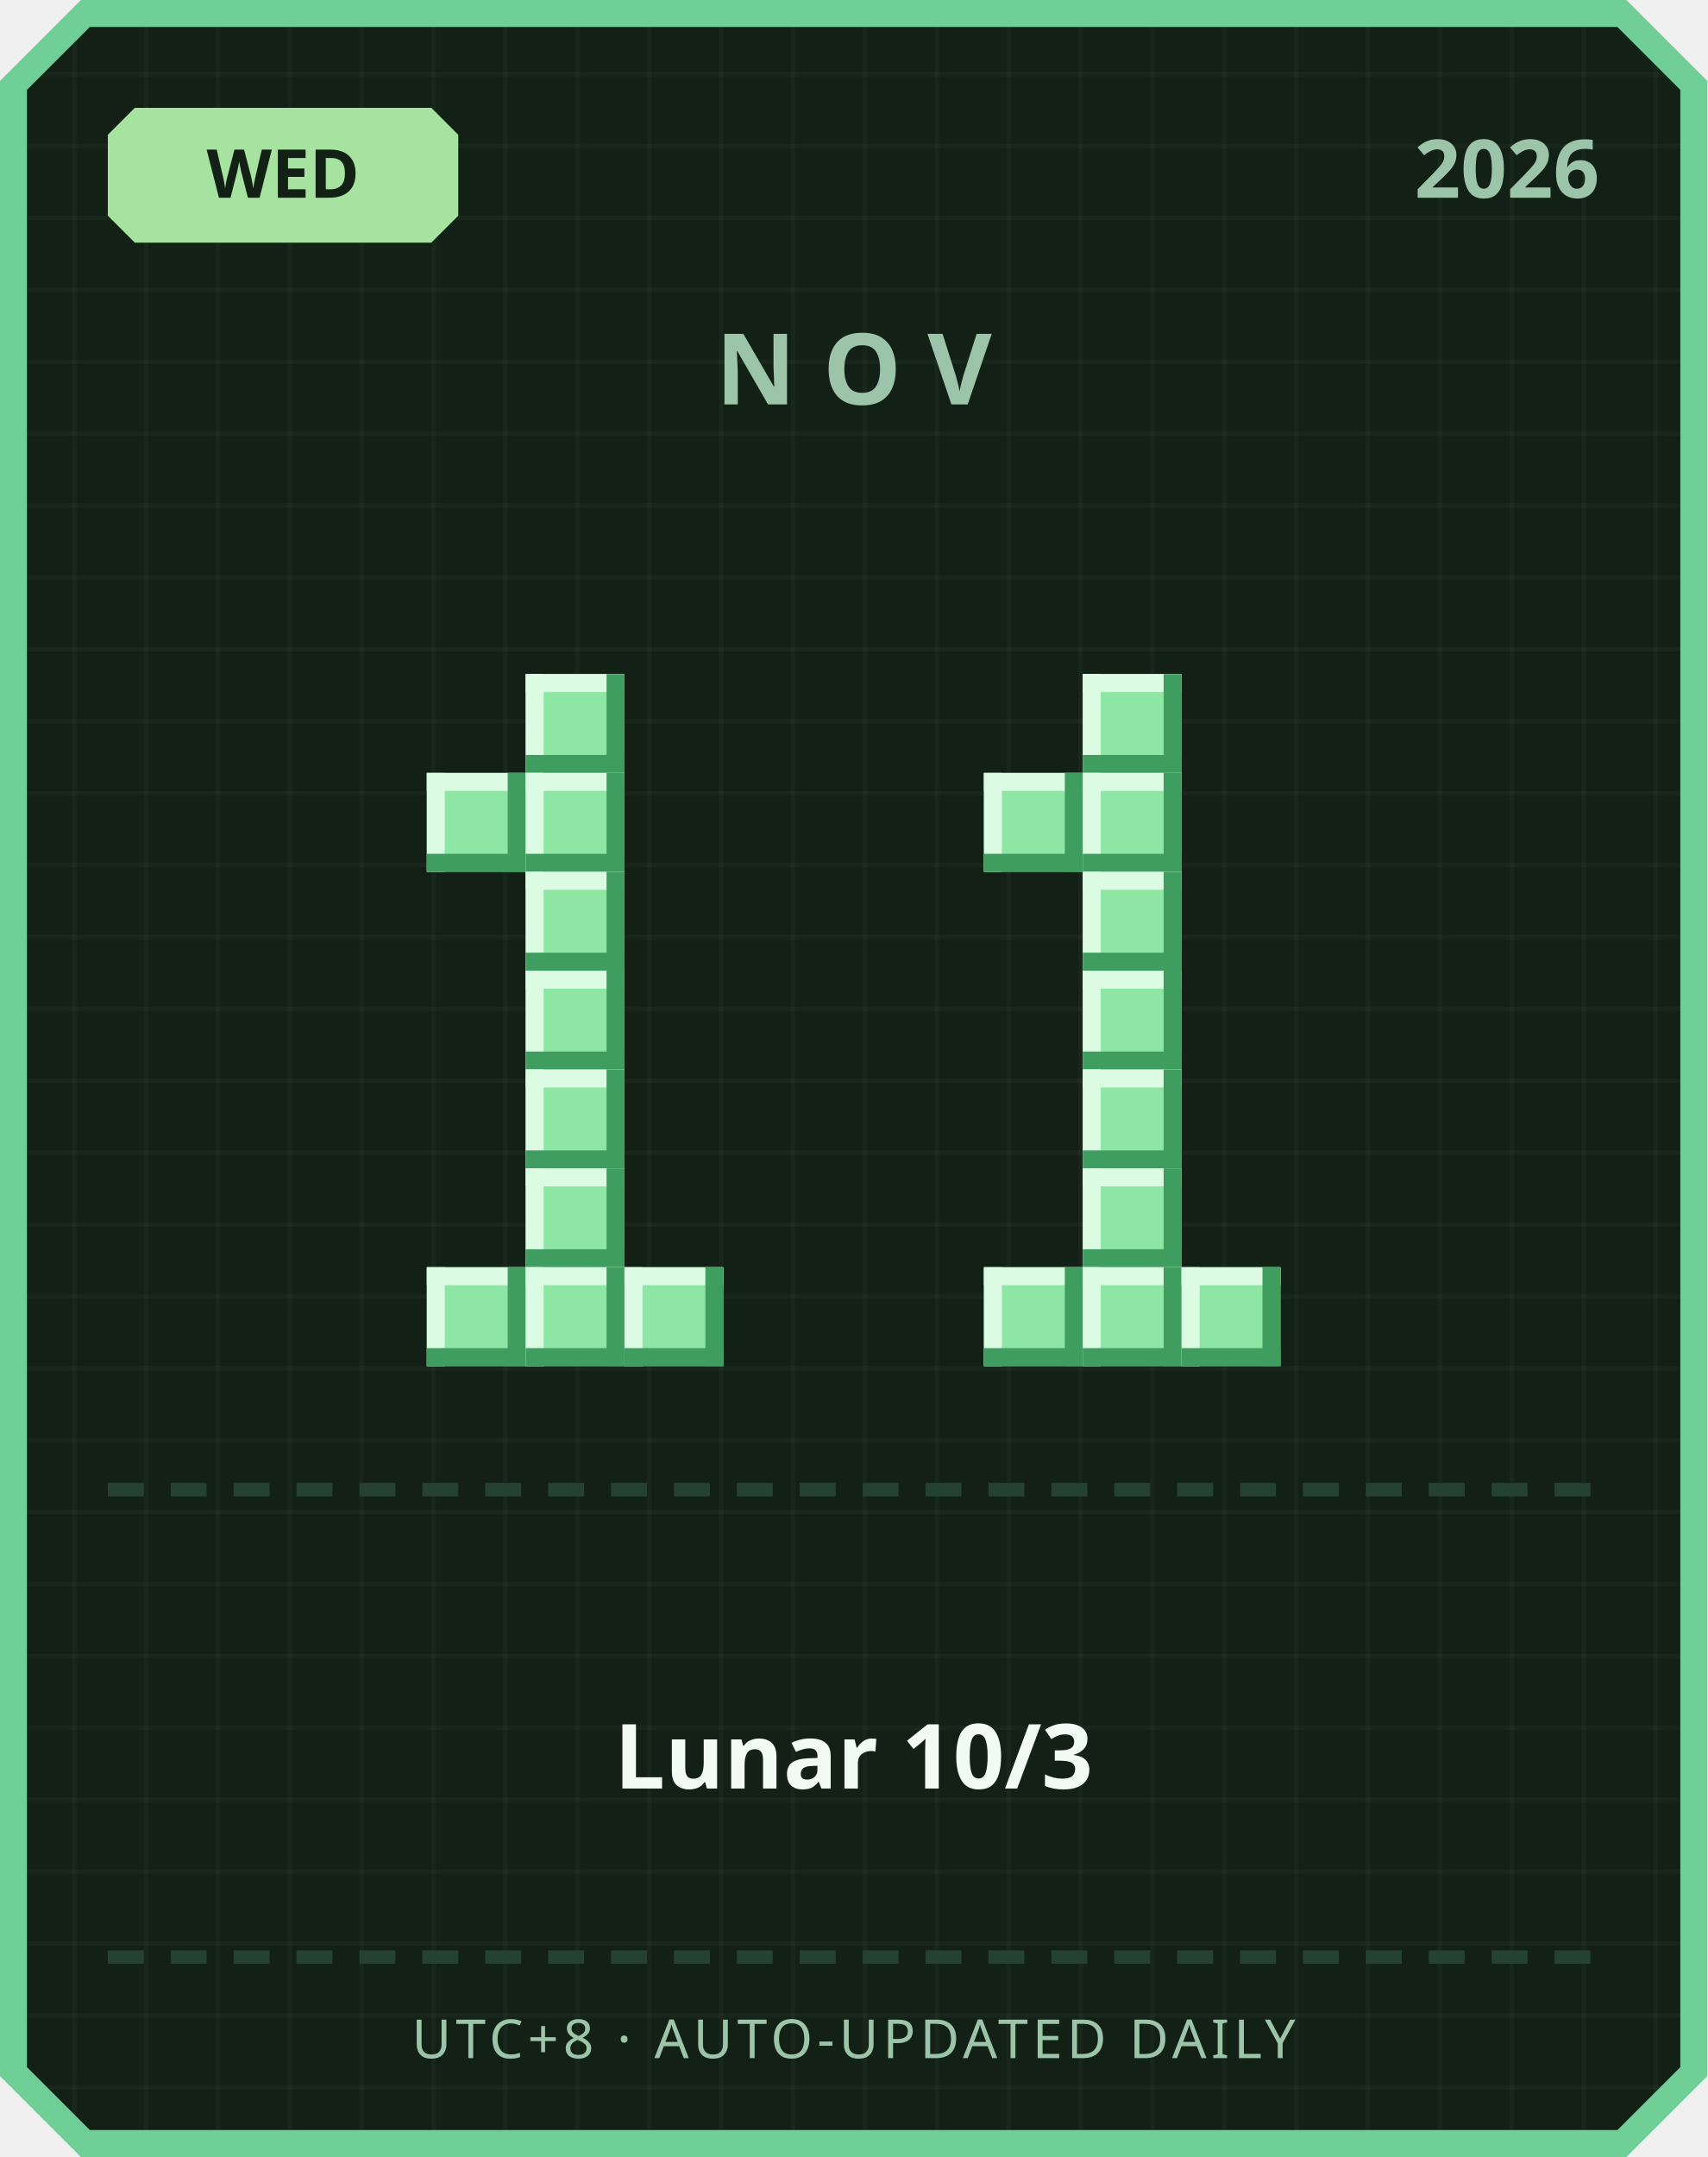
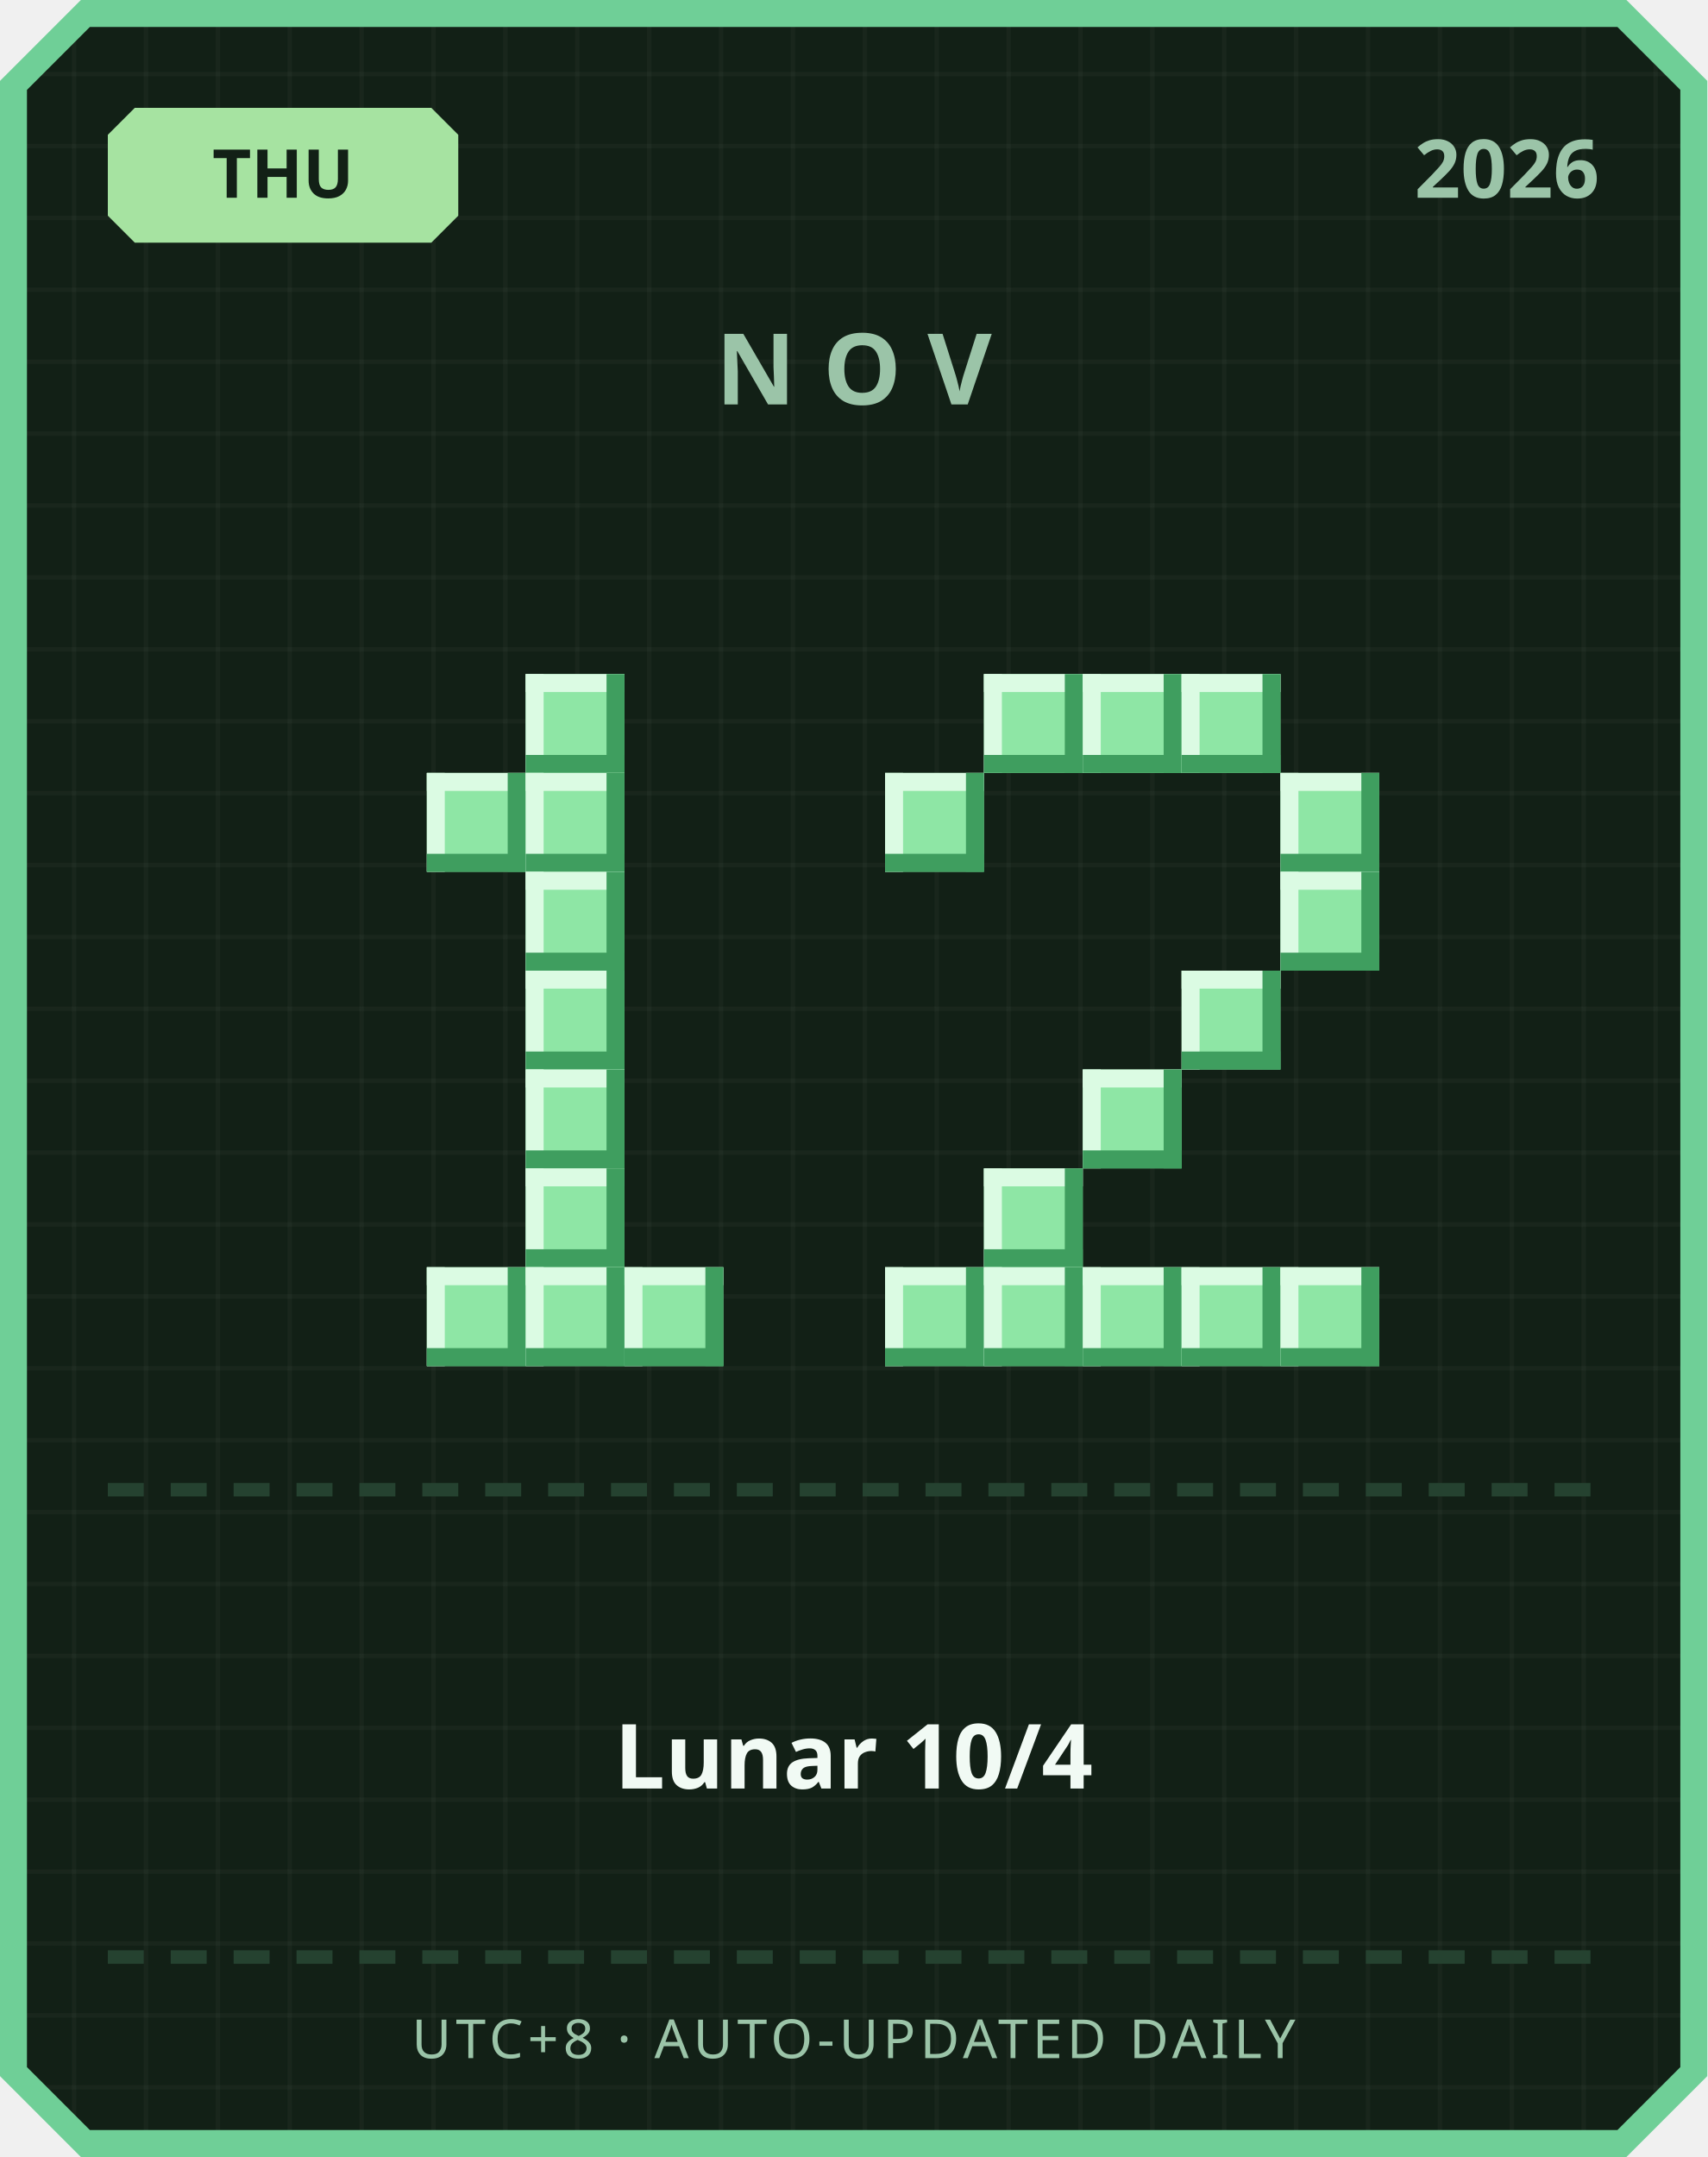
<svg xmlns="http://www.w3.org/2000/svg" width="380" height="480" viewBox="0 0 380 480">
  <defs>
    <pattern id="grid" width="16" height="16" patternUnits="userSpaceOnUse">
      <rect width="16" height="16" fill="#122016" />
      <rect width="1" height="16" fill="#ffffff" opacity="0.03" />
      <rect width="16" height="1" fill="#ffffff" opacity="0.03" />
    </pattern>
  </defs>
  <path d="M 18,0 L 362,0 L 380,18 L 380,462 L 362,480 L 18,480 L 0,462 L 0,18 Z" fill="#6fcf97" />
  <path d="M 20,6 L 360,6 L 374,20 L 374,460 L 360,474 L 20,474 L 6,460 L 6,20 Z" fill="url(#grid)" />
  <path d="M 30,24 L 96,24 L 102,30 L 102,48 L 96,54 L 30,54 L 24,48 L 24,30 Z" fill="#a6e3a1" />
-   <text x="63" y="44" text-anchor="middle" font-family="'Segoe UI', sans-serif" font-size="15" font-weight="700" fill="#122016">WED</text>
+   <text x="63" y="44" text-anchor="middle" font-family="'Segoe UI', sans-serif" font-size="15" font-weight="700" fill="#122016">THU</text>
  <text x="356" y="44" text-anchor="end" font-family="'Segoe UI', sans-serif" font-size="18" font-weight="700" fill="#9bc4a8">2026</text>
  <text x="190" y="90" text-anchor="middle" font-family="'Segoe UI', sans-serif" font-size="22" font-weight="700" letter-spacing="6" fill="#9bc4a8">NOV</text>
  <rect x="117" y="150" width="22" height="22" fill="#8ee6a5" />
  <rect x="117" y="150" width="22" height="4" fill="#dbfbe3" />
  <rect x="117" y="150" width="4" height="22" fill="#dbfbe3" />
  <rect x="117" y="168" width="22" height="4" fill="#3f9e5f" />
  <rect x="135" y="150" width="4" height="22" fill="#3f9e5f" />
  <rect x="95" y="172" width="22" height="22" fill="#8ee6a5" />
  <rect x="95" y="172" width="22" height="4" fill="#dbfbe3" />
  <rect x="95" y="172" width="4" height="22" fill="#dbfbe3" />
  <rect x="95" y="190" width="22" height="4" fill="#3f9e5f" />
  <rect x="113" y="172" width="4" height="22" fill="#3f9e5f" />
  <rect x="117" y="172" width="22" height="22" fill="#8ee6a5" />
  <rect x="117" y="172" width="22" height="4" fill="#dbfbe3" />
  <rect x="117" y="172" width="4" height="22" fill="#dbfbe3" />
  <rect x="117" y="190" width="22" height="4" fill="#3f9e5f" />
  <rect x="135" y="172" width="4" height="22" fill="#3f9e5f" />
  <rect x="117" y="194" width="22" height="22" fill="#8ee6a5" />
  <rect x="117" y="194" width="22" height="4" fill="#dbfbe3" />
  <rect x="117" y="194" width="4" height="22" fill="#dbfbe3" />
  <rect x="117" y="212" width="22" height="4" fill="#3f9e5f" />
  <rect x="135" y="194" width="4" height="22" fill="#3f9e5f" />
  <rect x="117" y="216" width="22" height="22" fill="#8ee6a5" />
  <rect x="117" y="216" width="22" height="4" fill="#dbfbe3" />
  <rect x="117" y="216" width="4" height="22" fill="#dbfbe3" />
  <rect x="117" y="234" width="22" height="4" fill="#3f9e5f" />
  <rect x="135" y="216" width="4" height="22" fill="#3f9e5f" />
  <rect x="117" y="238" width="22" height="22" fill="#8ee6a5" />
  <rect x="117" y="238" width="22" height="4" fill="#dbfbe3" />
  <rect x="117" y="238" width="4" height="22" fill="#dbfbe3" />
  <rect x="117" y="256" width="22" height="4" fill="#3f9e5f" />
  <rect x="135" y="238" width="4" height="22" fill="#3f9e5f" />
  <rect x="117" y="260" width="22" height="22" fill="#8ee6a5" />
  <rect x="117" y="260" width="22" height="4" fill="#dbfbe3" />
  <rect x="117" y="260" width="4" height="22" fill="#dbfbe3" />
  <rect x="117" y="278" width="22" height="4" fill="#3f9e5f" />
  <rect x="135" y="260" width="4" height="22" fill="#3f9e5f" />
  <rect x="95" y="282" width="22" height="22" fill="#8ee6a5" />
  <rect x="95" y="282" width="22" height="4" fill="#dbfbe3" />
  <rect x="95" y="282" width="4" height="22" fill="#dbfbe3" />
  <rect x="95" y="300" width="22" height="4" fill="#3f9e5f" />
  <rect x="113" y="282" width="4" height="22" fill="#3f9e5f" />
  <rect x="117" y="282" width="22" height="22" fill="#8ee6a5" />
  <rect x="117" y="282" width="22" height="4" fill="#dbfbe3" />
  <rect x="117" y="282" width="4" height="22" fill="#dbfbe3" />
  <rect x="117" y="300" width="22" height="4" fill="#3f9e5f" />
  <rect x="135" y="282" width="4" height="22" fill="#3f9e5f" />
  <rect x="139" y="282" width="22" height="22" fill="#8ee6a5" />
  <rect x="139" y="282" width="22" height="4" fill="#dbfbe3" />
  <rect x="139" y="282" width="4" height="22" fill="#dbfbe3" />
  <rect x="139" y="300" width="22" height="4" fill="#3f9e5f" />
  <rect x="157" y="282" width="4" height="22" fill="#3f9e5f" />
+   <rect x="219" y="150" width="22" height="22" fill="#8ee6a5" />
+   <rect x="219" y="150" width="22" height="4" fill="#dbfbe3" />
+   <rect x="219" y="150" width="4" height="22" fill="#dbfbe3" />
+   <rect x="219" y="168" width="22" height="4" fill="#3f9e5f" />
+   <rect x="237" y="150" width="4" height="22" fill="#3f9e5f" />
  <rect x="241" y="150" width="22" height="22" fill="#8ee6a5" />
  <rect x="241" y="150" width="22" height="4" fill="#dbfbe3" />
  <rect x="241" y="150" width="4" height="22" fill="#dbfbe3" />
  <rect x="241" y="168" width="22" height="4" fill="#3f9e5f" />
  <rect x="259" y="150" width="4" height="22" fill="#3f9e5f" />
-   <rect x="219" y="172" width="22" height="22" fill="#8ee6a5" />
-   <rect x="219" y="172" width="22" height="4" fill="#dbfbe3" />
-   <rect x="219" y="172" width="4" height="22" fill="#dbfbe3" />
-   <rect x="219" y="190" width="22" height="4" fill="#3f9e5f" />
-   <rect x="237" y="172" width="4" height="22" fill="#3f9e5f" />
-   <rect x="241" y="172" width="22" height="22" fill="#8ee6a5" />
-   <rect x="241" y="172" width="22" height="4" fill="#dbfbe3" />
-   <rect x="241" y="172" width="4" height="22" fill="#dbfbe3" />
-   <rect x="241" y="190" width="22" height="4" fill="#3f9e5f" />
-   <rect x="259" y="172" width="4" height="22" fill="#3f9e5f" />
-   <rect x="241" y="194" width="22" height="22" fill="#8ee6a5" />
-   <rect x="241" y="194" width="22" height="4" fill="#dbfbe3" />
-   <rect x="241" y="194" width="4" height="22" fill="#dbfbe3" />
-   <rect x="241" y="212" width="22" height="4" fill="#3f9e5f" />
-   <rect x="259" y="194" width="4" height="22" fill="#3f9e5f" />
-   <rect x="241" y="216" width="22" height="22" fill="#8ee6a5" />
-   <rect x="241" y="216" width="22" height="4" fill="#dbfbe3" />
-   <rect x="241" y="216" width="4" height="22" fill="#dbfbe3" />
-   <rect x="241" y="234" width="22" height="4" fill="#3f9e5f" />
-   <rect x="259" y="216" width="4" height="22" fill="#3f9e5f" />
+   <rect x="263" y="150" width="22" height="22" fill="#8ee6a5" />
+   <rect x="263" y="150" width="22" height="4" fill="#dbfbe3" />
+   <rect x="263" y="150" width="4" height="22" fill="#dbfbe3" />
+   <rect x="263" y="168" width="22" height="4" fill="#3f9e5f" />
+   <rect x="281" y="150" width="4" height="22" fill="#3f9e5f" />
+   <rect x="197" y="172" width="22" height="22" fill="#8ee6a5" />
+   <rect x="197" y="172" width="22" height="4" fill="#dbfbe3" />
+   <rect x="197" y="172" width="4" height="22" fill="#dbfbe3" />
+   <rect x="197" y="190" width="22" height="4" fill="#3f9e5f" />
+   <rect x="215" y="172" width="4" height="22" fill="#3f9e5f" />
+   <rect x="285" y="172" width="22" height="22" fill="#8ee6a5" />
+   <rect x="285" y="172" width="22" height="4" fill="#dbfbe3" />
+   <rect x="285" y="172" width="4" height="22" fill="#dbfbe3" />
+   <rect x="285" y="190" width="22" height="4" fill="#3f9e5f" />
+   <rect x="303" y="172" width="4" height="22" fill="#3f9e5f" />
+   <rect x="285" y="194" width="22" height="22" fill="#8ee6a5" />
+   <rect x="285" y="194" width="22" height="4" fill="#dbfbe3" />
+   <rect x="285" y="194" width="4" height="22" fill="#dbfbe3" />
+   <rect x="285" y="212" width="22" height="4" fill="#3f9e5f" />
+   <rect x="303" y="194" width="4" height="22" fill="#3f9e5f" />
+   <rect x="263" y="216" width="22" height="22" fill="#8ee6a5" />
+   <rect x="263" y="216" width="22" height="4" fill="#dbfbe3" />
+   <rect x="263" y="216" width="4" height="22" fill="#dbfbe3" />
+   <rect x="263" y="234" width="22" height="4" fill="#3f9e5f" />
+   <rect x="281" y="216" width="4" height="22" fill="#3f9e5f" />
  <rect x="241" y="238" width="22" height="22" fill="#8ee6a5" />
  <rect x="241" y="238" width="22" height="4" fill="#dbfbe3" />
  <rect x="241" y="238" width="4" height="22" fill="#dbfbe3" />
  <rect x="241" y="256" width="22" height="4" fill="#3f9e5f" />
  <rect x="259" y="238" width="4" height="22" fill="#3f9e5f" />
-   <rect x="241" y="260" width="22" height="22" fill="#8ee6a5" />
-   <rect x="241" y="260" width="22" height="4" fill="#dbfbe3" />
-   <rect x="241" y="260" width="4" height="22" fill="#dbfbe3" />
-   <rect x="241" y="278" width="22" height="4" fill="#3f9e5f" />
-   <rect x="259" y="260" width="4" height="22" fill="#3f9e5f" />
+   <rect x="219" y="260" width="22" height="22" fill="#8ee6a5" />
+   <rect x="219" y="260" width="22" height="4" fill="#dbfbe3" />
+   <rect x="219" y="260" width="4" height="22" fill="#dbfbe3" />
+   <rect x="219" y="278" width="22" height="4" fill="#3f9e5f" />
+   <rect x="237" y="260" width="4" height="22" fill="#3f9e5f" />
+   <rect x="197" y="282" width="22" height="22" fill="#8ee6a5" />
+   <rect x="197" y="282" width="22" height="4" fill="#dbfbe3" />
+   <rect x="197" y="282" width="4" height="22" fill="#dbfbe3" />
+   <rect x="197" y="300" width="22" height="4" fill="#3f9e5f" />
+   <rect x="215" y="282" width="4" height="22" fill="#3f9e5f" />
  <rect x="219" y="282" width="22" height="22" fill="#8ee6a5" />
  <rect x="219" y="282" width="22" height="4" fill="#dbfbe3" />
  <rect x="219" y="282" width="4" height="22" fill="#dbfbe3" />
  <rect x="219" y="300" width="22" height="4" fill="#3f9e5f" />
  <rect x="237" y="282" width="4" height="22" fill="#3f9e5f" />
  <rect x="241" y="282" width="22" height="22" fill="#8ee6a5" />
  <rect x="241" y="282" width="22" height="4" fill="#dbfbe3" />
  <rect x="241" y="282" width="4" height="22" fill="#dbfbe3" />
  <rect x="241" y="300" width="22" height="4" fill="#3f9e5f" />
  <rect x="259" y="282" width="4" height="22" fill="#3f9e5f" />
  <rect x="263" y="282" width="22" height="22" fill="#8ee6a5" />
  <rect x="263" y="282" width="22" height="4" fill="#dbfbe3" />
  <rect x="263" y="282" width="4" height="22" fill="#dbfbe3" />
  <rect x="263" y="300" width="22" height="4" fill="#3f9e5f" />
  <rect x="281" y="282" width="4" height="22" fill="#3f9e5f" />
+   <rect x="285" y="282" width="22" height="22" fill="#8ee6a5" />
+   <rect x="285" y="282" width="22" height="4" fill="#dbfbe3" />
+   <rect x="285" y="282" width="4" height="22" fill="#dbfbe3" />
+   <rect x="285" y="300" width="22" height="4" fill="#3f9e5f" />
+   <rect x="303" y="282" width="4" height="22" fill="#3f9e5f" />
  <rect x="24" y="330" width="8" height="3" fill="#254230" />
  <rect x="38" y="330" width="8" height="3" fill="#254230" />
  <rect x="52" y="330" width="8" height="3" fill="#254230" />
  <rect x="66" y="330" width="8" height="3" fill="#254230" />
  <rect x="80" y="330" width="8" height="3" fill="#254230" />
  <rect x="94" y="330" width="8" height="3" fill="#254230" />
  <rect x="108" y="330" width="8" height="3" fill="#254230" />
  <rect x="122" y="330" width="8" height="3" fill="#254230" />
  <rect x="136" y="330" width="8" height="3" fill="#254230" />
  <rect x="150" y="330" width="8" height="3" fill="#254230" />
  <rect x="164" y="330" width="8" height="3" fill="#254230" />
  <rect x="178" y="330" width="8" height="3" fill="#254230" />
  <rect x="192" y="330" width="8" height="3" fill="#254230" />
  <rect x="206" y="330" width="8" height="3" fill="#254230" />
  <rect x="220" y="330" width="8" height="3" fill="#254230" />
  <rect x="234" y="330" width="8" height="3" fill="#254230" />
  <rect x="248" y="330" width="8" height="3" fill="#254230" />
  <rect x="262" y="330" width="8" height="3" fill="#254230" />
  <rect x="276" y="330" width="8" height="3" fill="#254230" />
  <rect x="290" y="330" width="8" height="3" fill="#254230" />
  <rect x="304" y="330" width="8" height="3" fill="#254230" />
  <rect x="318" y="330" width="8" height="3" fill="#254230" />
  <rect x="332" y="330" width="8" height="3" fill="#254230" />
  <rect x="346" y="330" width="8" height="3" fill="#254230" />
-   <text x="190" y="398" text-anchor="middle" font-family="'Segoe UI', 'Microsoft JhengHei', sans-serif" font-size="20" font-weight="700" fill="#f1faf4">Lunar 10/3</text>
+   <text x="190" y="398" text-anchor="middle" font-family="'Segoe UI', 'Microsoft JhengHei', sans-serif" font-size="20" font-weight="700" fill="#f1faf4">Lunar 10/4</text>
  <rect x="24" y="434" width="8" height="3" fill="#254230" />
  <rect x="38" y="434" width="8" height="3" fill="#254230" />
  <rect x="52" y="434" width="8" height="3" fill="#254230" />
  <rect x="66" y="434" width="8" height="3" fill="#254230" />
  <rect x="80" y="434" width="8" height="3" fill="#254230" />
  <rect x="94" y="434" width="8" height="3" fill="#254230" />
  <rect x="108" y="434" width="8" height="3" fill="#254230" />
  <rect x="122" y="434" width="8" height="3" fill="#254230" />
  <rect x="136" y="434" width="8" height="3" fill="#254230" />
  <rect x="150" y="434" width="8" height="3" fill="#254230" />
  <rect x="164" y="434" width="8" height="3" fill="#254230" />
  <rect x="178" y="434" width="8" height="3" fill="#254230" />
  <rect x="192" y="434" width="8" height="3" fill="#254230" />
  <rect x="206" y="434" width="8" height="3" fill="#254230" />
  <rect x="220" y="434" width="8" height="3" fill="#254230" />
  <rect x="234" y="434" width="8" height="3" fill="#254230" />
  <rect x="248" y="434" width="8" height="3" fill="#254230" />
  <rect x="262" y="434" width="8" height="3" fill="#254230" />
  <rect x="276" y="434" width="8" height="3" fill="#254230" />
  <rect x="290" y="434" width="8" height="3" fill="#254230" />
  <rect x="304" y="434" width="8" height="3" fill="#254230" />
  <rect x="318" y="434" width="8" height="3" fill="#254230" />
  <rect x="332" y="434" width="8" height="3" fill="#254230" />
  <rect x="346" y="434" width="8" height="3" fill="#254230" />
  <text x="190" y="458" text-anchor="middle" font-family="'Segoe UI', sans-serif" font-size="12" letter-spacing="1" fill="#9bc4a8">UTC+8 · AUTO-UPDATED DAILY</text>
</svg>
